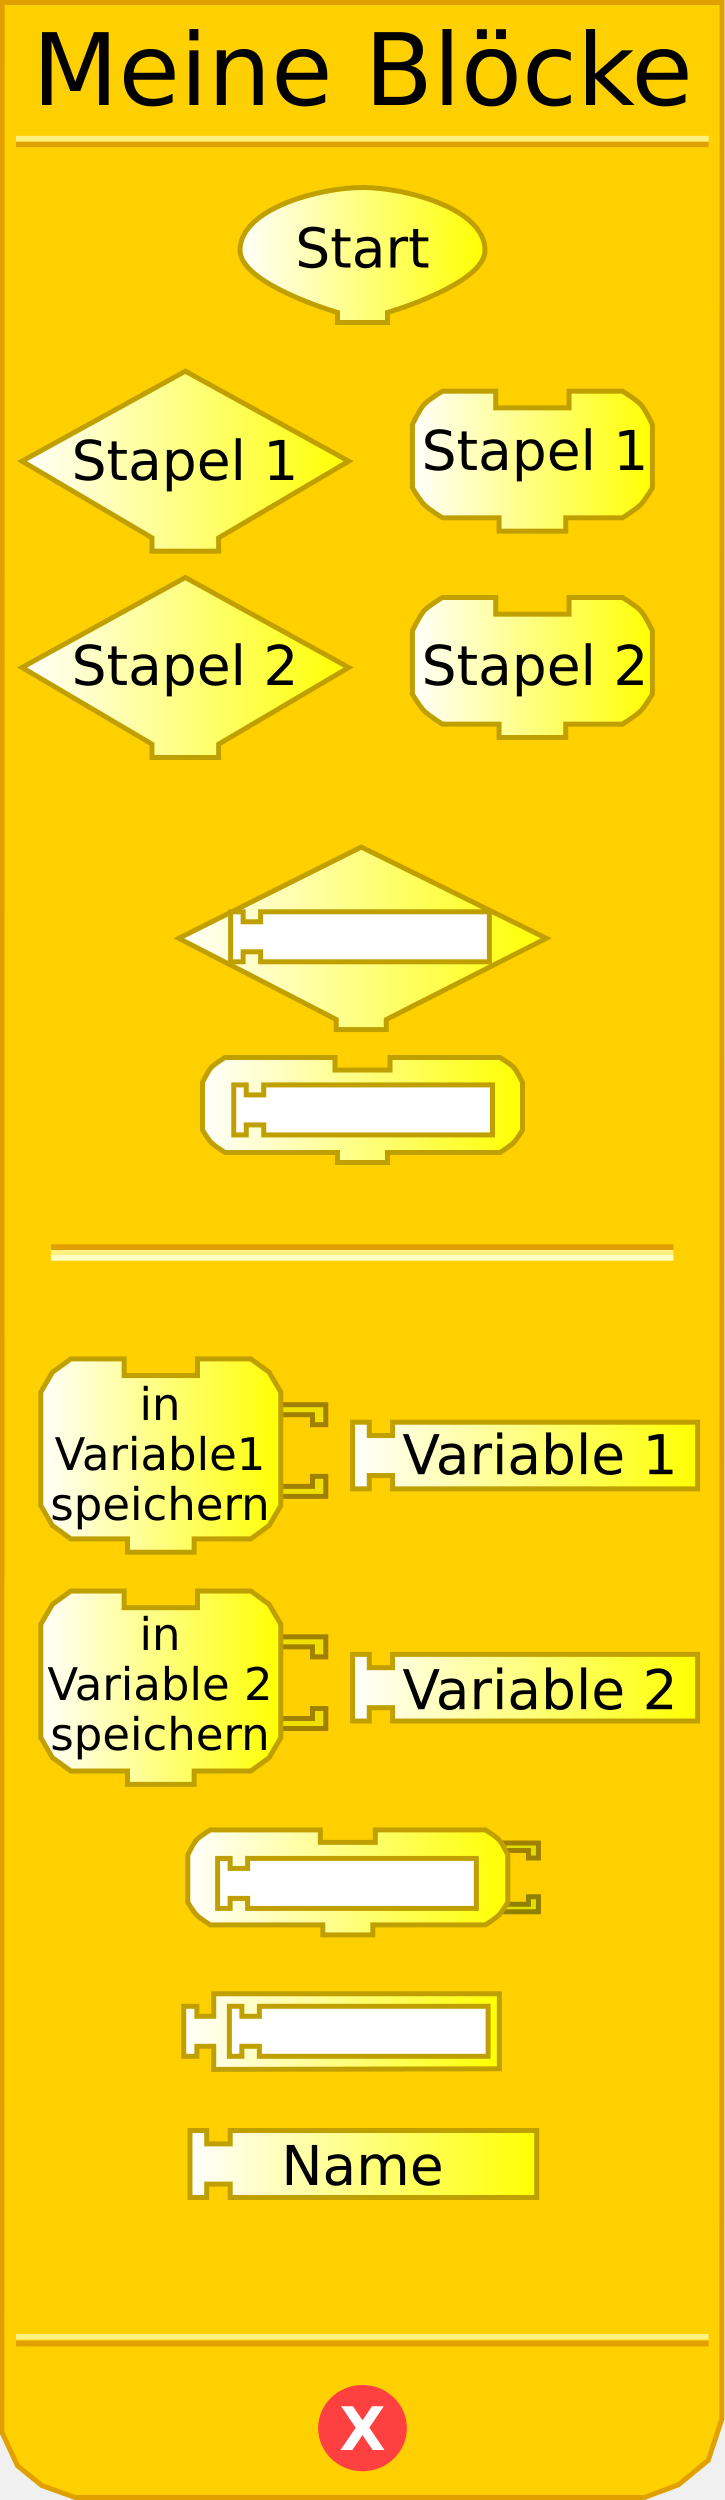
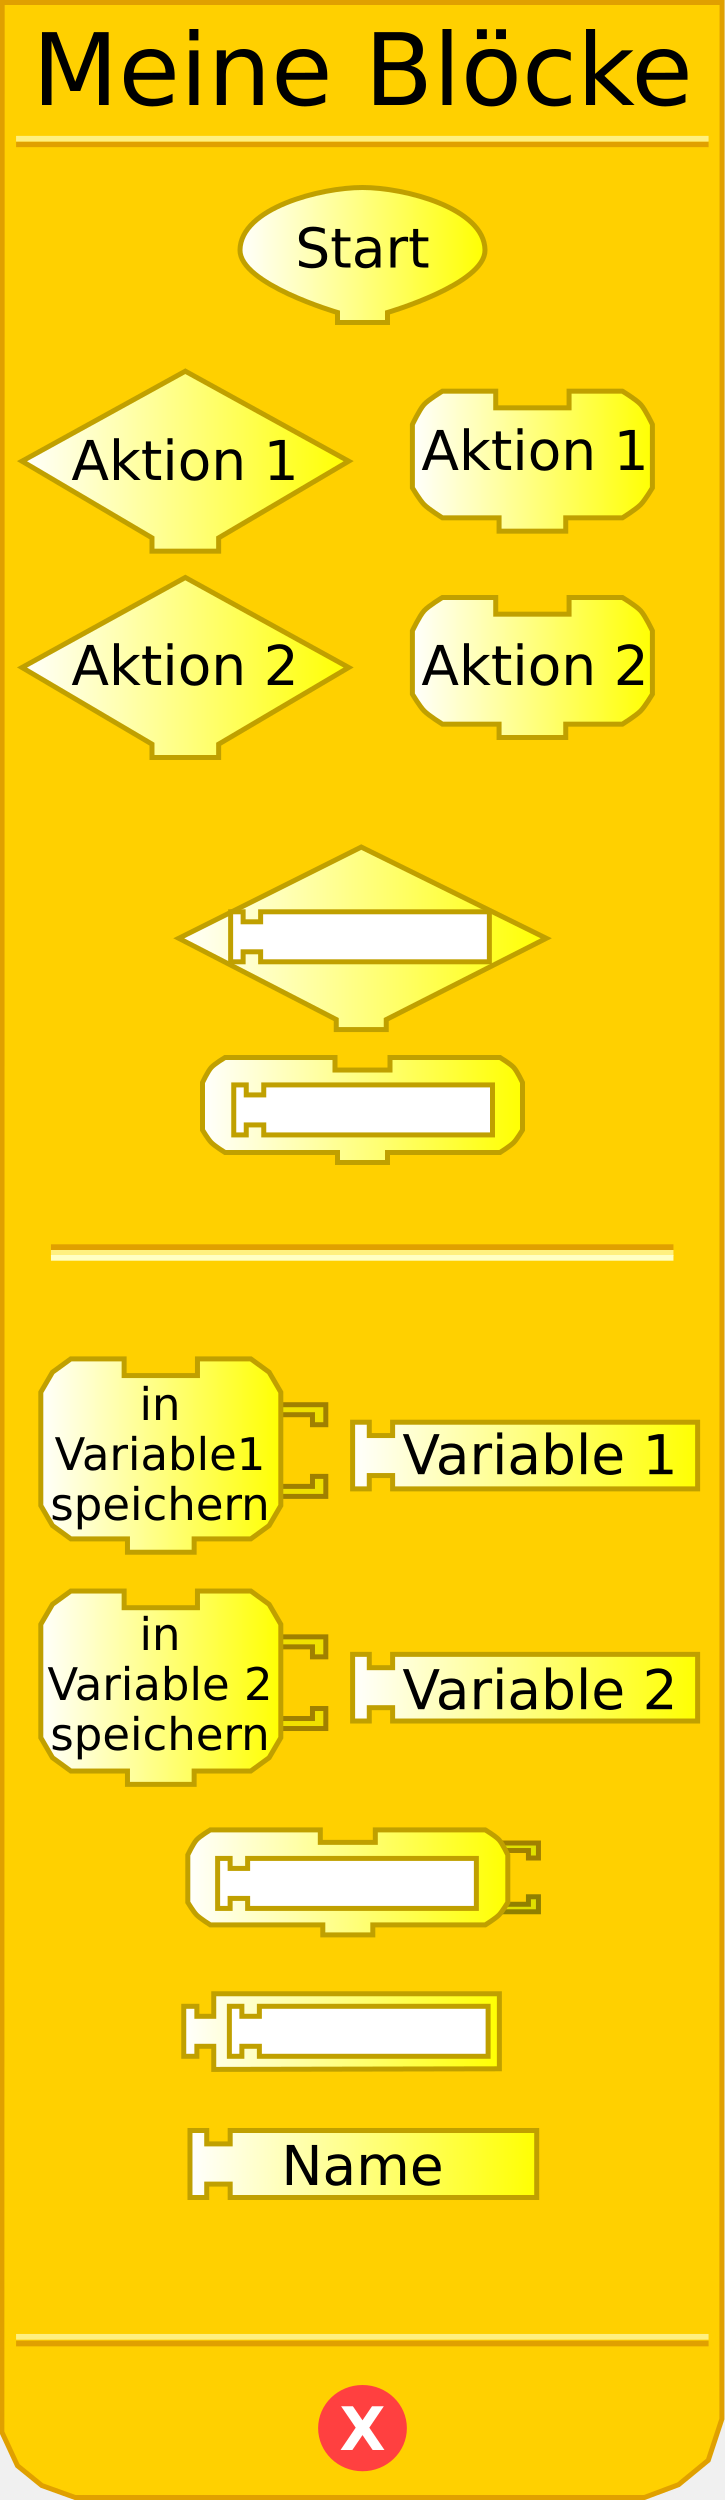
<svg xmlns="http://www.w3.org/2000/svg" xmlns:xlink="http://www.w3.org/1999/xlink" version="1.0" width="145" height="500" id="svg2">
  <defs id="defs92">
    <linearGradient id="linearGradient3239">
      <stop id="stop3241" style="stop-color:#ffffff;stop-opacity:1" offset="0" />
      <stop id="stop3243" style="stop-color:#ffff00;stop-opacity:1" offset="1" />
    </linearGradient>
    <linearGradient x1="47.5" y1="46.559" x2="97.5" y2="46.559" id="linearGradient3245" xlink:href="#linearGradient3239" gradientUnits="userSpaceOnUse" gradientTransform="translate(0,4.441294)" />
    <linearGradient x1="3.895" y1="74.403" x2="70.231" y2="74.403" id="linearGradient3253" xlink:href="#linearGradient3239" gradientUnits="userSpaceOnUse" gradientTransform="translate(0,17.83573)" />
    <linearGradient x1="81.979" y1="74.403" x2="130.982" y2="74.403" id="linearGradient3261" xlink:href="#linearGradient3239" gradientUnits="userSpaceOnUse" gradientTransform="translate(0,17.83573)" />
    <linearGradient x1="3.895" y1="115.663" x2="70.231" y2="115.663" id="linearGradient3269" xlink:href="#linearGradient3239" gradientUnits="userSpaceOnUse" gradientTransform="translate(0,17.83573)" />
    <linearGradient x1="81.979" y1="115.663" x2="130.982" y2="115.663" id="linearGradient3277" xlink:href="#linearGradient3239" gradientUnits="userSpaceOnUse" gradientTransform="translate(0,17.83573)" />
    <linearGradient x1="35.25" y1="145.676" x2="109.75" y2="145.676" id="linearGradient3285" xlink:href="#linearGradient3239" gradientUnits="userSpaceOnUse" gradientTransform="translate(0,41.9838)" />
    <linearGradient x1="40" y1="180.016" x2="105" y2="180.016" id="linearGradient3293" xlink:href="#linearGradient3239" gradientUnits="userSpaceOnUse" gradientTransform="translate(0,41.9838)" />
    <linearGradient x1="7.66" y1="226.226" x2="56.662" y2="226.226" id="linearGradient3301" xlink:href="#linearGradient3239" gradientUnits="userSpaceOnUse" gradientTransform="translate(0,64.88299)" />
    <linearGradient x1="70.023" y1="226.226" x2="140.026" y2="226.226" id="linearGradient3309" xlink:href="#linearGradient3239" gradientUnits="userSpaceOnUse" gradientTransform="translate(0,64.88299)" />
    <linearGradient x1="7.66" y1="272.654" x2="56.662" y2="272.654" id="linearGradient3317" xlink:href="#linearGradient3239" gradientUnits="userSpaceOnUse" gradientTransform="translate(0,64.88299)" />
    <linearGradient x1="70.023" y1="272.654" x2="140.026" y2="272.654" id="linearGradient3325" xlink:href="#linearGradient3239" gradientUnits="userSpaceOnUse" gradientTransform="translate(0,64.88299)" />
    <linearGradient x1="37.062" y1="311.595" x2="102.062" y2="311.595" id="linearGradient3333" xlink:href="#linearGradient3239" gradientUnits="userSpaceOnUse" gradientTransform="translate(0,64.88299)" />
    <linearGradient x1="36.249" y1="341.438" x2="100.374" y2="341.438" id="linearGradient3341" xlink:href="#linearGradient3239" gradientUnits="userSpaceOnUse" gradientTransform="translate(0,64.88299)" />
    <linearGradient x1="37.495" y1="367.917" x2="107.84" y2="367.917" id="linearGradient3349" xlink:href="#linearGradient3239" gradientUnits="userSpaceOnUse" gradientTransform="translate(0,64.88299)" />
    <linearGradient x1="9.813" y1="399.423" x2="67.876" y2="399.423" id="linearGradient3357" xlink:href="#linearGradient3239" gradientUnits="userSpaceOnUse" />
    <linearGradient x1="9.813" y1="399.423" x2="67.876" y2="399.423" id="linearGradient3359" xlink:href="#linearGradient3239" gradientUnits="userSpaceOnUse" />
    <linearGradient x1="9.813" y1="399.423" x2="67.876" y2="399.423" id="linearGradient3361" xlink:href="#linearGradient3239" gradientUnits="userSpaceOnUse" />
    <linearGradient x1="9.813" y1="399.423" x2="67.876" y2="399.423" id="linearGradient3363" xlink:href="#linearGradient3239" gradientUnits="userSpaceOnUse" />
    <linearGradient x1="9.813" y1="399.423" x2="67.876" y2="399.423" id="linearGradient3365" xlink:href="#linearGradient3239" gradientUnits="userSpaceOnUse" />
    <linearGradient x1="9.813" y1="399.423" x2="67.876" y2="399.423" id="linearGradient3367" xlink:href="#linearGradient3239" gradientUnits="userSpaceOnUse" />
    <linearGradient x1="9.813" y1="399.423" x2="67.876" y2="399.423" id="linearGradient3371" xlink:href="#linearGradient3239" gradientUnits="userSpaceOnUse" gradientTransform="translate(-1.571244,4.74717)" />
    <linearGradient x1="9.813" y1="399.423" x2="67.876" y2="399.423" id="linearGradient3374" xlink:href="#linearGradient3239" gradientUnits="userSpaceOnUse" gradientTransform="translate(-1.571244,4.74717)" />
    <linearGradient x1="64.812" y1="396.17" x2="134.815" y2="396.17" id="linearGradient3385" xlink:href="#linearGradient3239" gradientUnits="userSpaceOnUse" />
    <linearGradient x1="64.812" y1="396.17" x2="134.815" y2="396.17" id="linearGradient3387" xlink:href="#linearGradient3239" gradientUnits="userSpaceOnUse" />
    <linearGradient x1="64.812" y1="396.17" x2="134.815" y2="396.17" id="linearGradient3389" xlink:href="#linearGradient3239" gradientUnits="userSpaceOnUse" />
    <linearGradient x1="64.812" y1="396.17" x2="134.815" y2="396.17" id="linearGradient3393" xlink:href="#linearGradient3239" gradientUnits="userSpaceOnUse" gradientTransform="translate(5.210508,8)" />
    <linearGradient x1="64.812" y1="396.17" x2="134.815" y2="396.17" id="linearGradient3396" xlink:href="#linearGradient3239" gradientUnits="userSpaceOnUse" gradientTransform="translate(5.210508,8)" />
    <linearGradient x1="8.242" y1="444.332" x2="57.245" y2="444.332" id="linearGradient3404" xlink:href="#linearGradient3239" gradientUnits="userSpaceOnUse" />
    <linearGradient x1="81.979" y1="444.332" x2="130.982" y2="444.332" id="linearGradient3412" xlink:href="#linearGradient3239" gradientUnits="userSpaceOnUse" />
  </defs>
  <path d="M 0.434,0.5 L 0.372,486.41 L 3.496,493.143 L 8.37,497.107 L 15.031,499.503 L 128.856,499.503 L 135.705,496.939 L 141.654,492.047 L 144.378,483.792 L 144.416,0.5 L 0.434,0.5 z" id="path23" style="fill:#ffd000;fill-opacity:1;stroke:#e0a000;stroke-width:1px;stroke-opacity:1" />
  <rect width="123.5" height="0.14" x="10.691" y="249.359" id="rect25" style="opacity:1;fill:#ffd000;fill-opacity:1;stroke:#e0a000;stroke-width:1;stroke-opacity:1" />
  <rect width="123.5" height="0.14" x="10.691" y="250.499" id="rect27" style="opacity:1;fill:#ffd000;fill-opacity:1;stroke:#fff080;stroke-width:1;stroke-opacity:1" />
  <rect width="123.5" height="0.14" x="10.691" y="251.498" id="rect29" style="opacity:1;fill:#ffd000;fill-opacity:1;stroke:#ffffc4;stroke-width:1;stroke-opacity:1" />
  <rect width="137.5" height="0.14" x="3.715" y="-28.932" transform="scale(1,-1)" id="rect31" style="opacity:1;fill:#ffd000;fill-opacity:1;stroke:#e0a000;stroke-width:1;stroke-opacity:1" />
  <rect width="137.5" height="0.14" x="3.715" y="-27.816" transform="scale(1,-1)" id="rect33" style="opacity:1;fill:#ffd000;fill-opacity:1;stroke:#fff080;stroke-width:1;stroke-opacity:1" />
  <rect width="137.5" height="0.14" x="3.715" y="-468.771" transform="scale(1,-1)" id="rect35" style="opacity:1;fill:#ffd000;fill-opacity:1;stroke:#e0a000;stroke-width:1;stroke-opacity:1" />
  <rect width="137.5" height="0.14" x="3.715" y="-467.432" transform="scale(1,-1)" id="rect37" style="opacity:1;fill:#ffd000;fill-opacity:1;stroke:#fff080;stroke-width:1;stroke-opacity:1" />
  <path d="M 79.5,438.375 C 79.5,442.862 75.75,446.5 71.125,446.5 C 66.5,446.5 62.75,442.862 62.75,438.375 C 62.75,433.888 66.5,430.25 71.125,430.25 C 75.75,430.25 79.5,433.888 79.5,438.375 L 79.5,438.375 z" transform="translate(1.375,47.25098)" id="path39" style="fill:#ff4040;fill-opacity:1;stroke:#ff4040;stroke-width:1;stroke-opacity:1" />
  <text style="font-size:12px;font-weight:bold;text-align:center;text-anchor:middle;fill:#ffffff;fill-opacity:1;stroke:none;font-family:Bitstream Vera Sans">
    <tspan x="72.5" y="490" style="font-size:12px">X</tspan>
  </text>
  <text id="text48" style="font-size:12px;text-align:center;text-anchor:middle;font-family:Bitstream Vera Sans">
    <tspan x="72.5" y="21" id="tspan47" style="font-size:20px">Meine Blöcke</tspan>
  </text>
  <path d="M 69.731,92.238 L 69.731,92.238 L 43.73,107.572 L 43.73,107.572 L 43.73,110.239 L 30.396,110.239 L 30.396,107.572 C 30.396,107.572 4.395,92.238 4.395,92.238 C 4.395,92.238 37.063,74.237 37.063,74.237 C 37.063,74.237 69.731,92.238 69.731,92.238 z" id="path49" style="fill:url(#linearGradient3253);fill-opacity:1;stroke:#c0a000;stroke-width:1;stroke-opacity:1" />
  <text id="text52" style="font-size:12px;text-align:center;text-anchor:middle;font-family:Bitstream Vera Sans">
-     <tspan x="37" y="96" id="tspan53" style="font-size:11px">Stapel 1</tspan>
+     <tspan x="37" y="96" id="tspan53" style="font-size:11px">Aktion 1</tspan>
  </text>
  <path d="M 113.814,78.238 C 124.481,78.238 124.481,78.238 124.481,78.238 C 124.481,78.238 127.236,79.895 128.148,80.904 C 129.08,81.935 130.482,84.905 130.482,84.905 L 130.482,97.572 C 130.482,97.572 129.004,100.034 128.148,100.905 C 127.195,101.876 124.481,103.572 124.481,103.572 L 113.148,103.572 L 113.148,103.572 L 113.148,106.239 L 99.814,106.239 L 99.814,103.572 L 88.48,103.572 C 88.48,103.572 85.766,101.876 84.813,100.905 C 83.957,100.034 82.479,97.572 82.479,97.572 L 82.479,84.905 C 82.479,84.905 83.881,81.935 84.813,80.904 C 85.725,79.895 88.48,78.238 88.48,78.238 L 99.147,78.238 L 99.147,81.571 L 113.814,81.571 L 113.814,78.238 z" id="path55" style="fill:url(#linearGradient3261);fill-opacity:1;stroke:#c0a000;stroke-width:1;stroke-opacity:1" />
  <text id="text56" style="font-size:12px;text-align:center;text-anchor:middle;font-family:Bitstream Vera Sans">
-     <tspan x="107" y="94" id="tspan59" style="font-size:11px">Stapel 1</tspan>
+     <tspan x="107" y="94" id="tspan59" style="font-size:11px">Aktion 1</tspan>
  </text>
  <path d="M 69.731,133.499 L 69.731,133.499 L 43.73,148.833 L 43.73,148.833 L 43.73,151.5 L 30.396,151.5 L 30.396,148.833 C 30.396,148.833 4.395,133.499 4.395,133.499 C 4.395,133.499 37.063,115.498 37.063,115.498 C 37.063,115.498 69.731,133.499 69.731,133.499 z" id="path61" style="fill:url(#linearGradient3269);fill-opacity:1;stroke:#c0a000;stroke-width:1;stroke-opacity:1" />
  <text id="text60" style="font-size:12px;text-align:center;text-anchor:middle;font-family:Bitstream Vera Sans">
-     <tspan x="37" y="137" id="tspan65" style="font-size:11px">Stapel 2</tspan>
+     <tspan x="37" y="137" id="tspan65" style="font-size:11px">Aktion 2</tspan>
  </text>
  <path d="M 113.814,119.498 C 124.481,119.498 124.481,119.498 124.481,119.498 C 124.481,119.498 127.236,121.156 128.148,122.165 C 129.08,123.196 130.482,126.165 130.482,126.165 L 130.482,138.833 C 130.482,138.833 129.004,141.295 128.148,142.166 C 127.195,143.137 124.481,144.833 124.481,144.833 L 113.148,144.833 L 113.148,144.833 L 113.148,147.5 L 99.814,147.5 L 99.814,144.833 L 88.48,144.833 C 88.48,144.833 85.766,143.137 84.813,142.166 C 83.957,141.295 82.479,138.833 82.479,138.833 L 82.479,126.165 C 82.479,126.165 83.881,123.196 84.813,122.165 C 85.725,121.156 88.48,119.498 88.48,119.498 L 99.147,119.498 L 99.147,122.832 L 113.814,122.832 L 113.814,119.498 z" id="path67" style="fill:url(#linearGradient3277);fill-opacity:1;stroke:#c0a000;stroke-width:1;stroke-opacity:1" />
  <text id="text64" style="font-size:12px;text-align:center;text-anchor:middle;font-family:Bitstream Vera Sans">
-     <tspan x="107" y="137" id="tspan71" style="font-size:11px">Stapel 2</tspan>
+     <tspan x="107" y="137" id="tspan71" style="font-size:11px">Aktion 2</tspan>
  </text>
  <path d="M 72.25,169.41 L 35.75,187.66 L 67.25,203.91 L 67.25,205.91 L 77.25,205.91 L 77.25,203.91 L 109.25,187.66 L 72.25,169.41 z" id="path6722" style="fill:url(#linearGradient3285);fill-opacity:1;stroke:#c0a000;stroke-width:1;stroke-miterlimit:4;stroke-dasharray:none;stroke-opacity:1" />
  <path d="M 78,211.5 C 86,211.5 100,211.5 100,211.5 C 100,211.5 102.066,212.743 102.75,213.5 C 103.449,214.273 104.5,216.5 104.5,216.5 L 104.5,226 C 104.5,226 103.391,227.847 102.75,228.5 C 102.035,229.228 100,230.5 100,230.5 L 77.5,230.5 L 77.5,230.5 L 77.5,232.5 L 67.5,232.5 L 67.5,230.5 L 45,230.5 C 45,230.5 42.965,229.228 42.25,228.5 C 41.609,227.847 40.5,226 40.5,226 L 40.5,216.5 C 40.5,216.5 41.551,214.273 42.25,213.5 C 42.934,212.743 45,211.5 45,211.5 L 67,211.5 L 67,214 L 78,214 L 78,211.5 z" id="path10" style="fill:url(#linearGradient3293);fill-opacity:1;stroke:#c0a000;stroke-width:1;stroke-miterlimit:4;stroke-dasharray:none;stroke-opacity:1" />
  <path d="M 54.162,280.942 L 65.162,280.942 L 65.162,284.942 L 62.496,284.942 L 62.496,282.942 L 55.495,282.942" id="path87" style="fill:#f0e000;fill-opacity:1;stroke:#a08000;stroke-width:1;stroke-opacity:1" />
  <path d="M 54.162,299.277 L 65.162,299.277 L 65.162,295.276 L 62.496,295.276 L 62.496,297.276 L 55.495,297.276" id="path89" style="fill:#f0e000;fill-opacity:1;stroke:#a08000;stroke-width:1;stroke-opacity:1" />
  <path d="M 39.494,271.775 C 50.162,271.775 50.162,271.775 50.162,271.775 L 53.829,274.442 L 56.162,278.442 L 56.162,301.11 L 53.829,305.11 L 50.162,307.777 L 38.828,307.777 L 38.828,307.777 L 38.828,310.444 L 25.494,310.444 L 25.494,307.777 L 14.16,307.777 L 10.493,305.11 L 8.16,301.11 L 8.16,278.442 L 10.493,274.442 L 14.16,271.775 L 24.827,271.775 L 24.827,275.109 L 39.494,275.109 L 39.494,271.775 z" id="path91" style="fill:url(#linearGradient3301);fill-opacity:1;stroke:#c0a000;stroke-width:1;stroke-opacity:1" />
  <text id="text72" style="font-size:12px;text-align:center;text-anchor:middle;font-family:Bitstream Vera Sans">
    <tspan x="32" y="284" id="tspan95" style="font-size:9px">in</tspan>
  </text>
  <text id="text75" style="font-size:12px;text-align:center;text-anchor:middle;font-family:Bitstream Vera Sans">
    <tspan x="32" y="294" id="tspan99" style="font-size:9px">Variable1</tspan>
  </text>
  <text id="text78" style="font-size:12px;text-align:center;text-anchor:middle;font-family:Bitstream Vera Sans">
    <tspan x="32" y="304" id="tspan80" style="font-size:9px">speichern</tspan>
  </text>
  <path d="M 70.523,284.442 L 73.856,284.442 L 73.856,287.109 L 78.523,287.109 L 78.523,284.442 L 139.526,284.442 L 139.526,297.776 L 78.523,297.776 L 78.523,295.11 L 73.856,295.11 L 73.856,297.776 L 70.523,297.776 L 70.523,284.442 z" id="path101" style="fill:url(#linearGradient3309);fill-opacity:1;stroke:#c0a000;stroke-width:1;stroke-opacity:1" />
  <text x="2" y="0.844" id="text83" style="font-size:12px;text-align:center;text-anchor:middle;font-family:Bitstream Vera Sans">
    <tspan x="108" y="294.844" id="tspan105" style="font-size:11px">Variable 1</tspan>
  </text>
  <g transform="matrix(0.6667,0,0,0.6667,7.492882,323.3693)" id="g107">
    <path d="M 70,6 L 86.5,6 L 86.5,12 L 82.5,12 L 82.5,9 L 72,9" id="path109" style="fill:#f0e000;fill-opacity:1;stroke:#a08000;stroke-width:1.5;stroke-opacity:1" />
    <path d="M 70,33.5 L 86.5,33.5 L 86.5,27.5 L 82.5,27.5 L 82.5,30.5 L 72,30.5" id="path111" style="fill:#f0e000;fill-opacity:1;stroke:#a08000;stroke-width:1.5;stroke-opacity:1" />
  </g>
  <path d="M 39.494,318.202 C 50.162,318.202 50.162,318.202 50.162,318.202 L 53.829,320.869 L 56.162,324.869 L 56.162,347.537 L 53.829,351.537 L 50.162,354.204 L 38.828,354.204 L 38.828,354.204 L 38.828,356.871 L 25.494,356.871 L 25.494,354.204 L 14.16,354.204 L 10.493,351.537 L 8.16,347.537 L 8.16,324.869 L 10.493,320.869 L 14.16,318.202 L 24.827,318.202 L 24.827,321.536 L 39.494,321.536 L 39.494,318.202 z" id="path113" style="fill:url(#linearGradient3317);fill-opacity:1;stroke:#c0a000;stroke-width:1;stroke-opacity:1" />
  <text id="text90" style="font-size:12px;text-align:center;text-anchor:middle;font-family:Bitstream Vera Sans">
    <tspan x="32" y="330" id="tspan117" style="font-size:9px">in</tspan>
  </text>
  <text id="text93" style="font-size:12px;text-align:center;text-anchor:middle;font-family:Bitstream Vera Sans">
    <tspan x="32" y="340" id="tspan121" style="font-size:9px">Variable 2</tspan>
  </text>
  <text id="text96" style="font-size:12px;text-align:center;text-anchor:middle;font-family:Bitstream Vera Sans">
    <tspan x="32" y="350" id="tspan98" style="font-size:9px">speichern</tspan>
  </text>
  <path d="M 70.523,330.87 L 73.856,330.87 L 73.856,333.536 L 78.523,333.536 L 78.523,330.87 L 139.526,330.87 L 139.526,344.204 L 78.523,344.204 L 78.523,341.537 L 73.856,341.537 L 73.856,344.204 L 70.523,344.204 L 70.523,330.87 z" id="path123" style="fill:url(#linearGradient3325);fill-opacity:1;stroke:#c0a000;stroke-width:1;stroke-opacity:1" />
  <text x="2" y="0.844" id="text101" style="font-size:12px;text-align:center;text-anchor:middle;font-family:Bitstream Vera Sans">
    <tspan x="108" y="341.844" id="tspan127" style="font-size:11px">Variable 2</tspan>
  </text>
  <path d="M 99.438,368.603 L 107.688,368.603 L 107.688,371.603 L 105.688,371.603 L 105.688,370.103 L 100.438,370.103" id="path2493" style="fill:#e0e000;fill-opacity:1;stroke:#a08000;stroke-width:1;stroke-miterlimit:4;stroke-dasharray:none;stroke-opacity:1" />
  <path d="M 99.438,382.353 L 107.688,382.353 L 107.688,379.353 L 105.688,379.353 L 105.688,380.853 L 100.438,380.853" id="path2495" style="fill:#e0e000;fill-opacity:1;stroke:#908000;stroke-width:1;stroke-miterlimit:4;stroke-dasharray:none;stroke-opacity:1" />
  <path d="M 75.062,365.978 C 83.062,365.978 97.062,365.978 97.062,365.978 C 97.062,365.978 99.128,367.221 99.812,367.978 C 100.511,368.751 101.562,370.978 101.562,370.978 L 101.562,380.478 C 101.562,380.478 100.454,382.325 99.812,382.978 C 99.098,383.706 97.062,384.978 97.062,384.978 L 74.562,384.978 L 74.562,384.978 L 74.562,386.978 L 64.562,386.978 L 64.562,384.978 L 42.062,384.978 C 42.062,384.978 40.027,383.706 39.312,382.978 C 38.671,382.325 37.562,380.478 37.562,380.478 L 37.562,370.978 C 37.562,370.978 38.614,368.751 39.312,367.978 C 39.997,367.221 42.062,365.978 42.062,365.978 L 64.062,365.978 L 64.062,368.478 L 75.062,368.478 L 75.062,365.978 z" id="path3067" style="fill:url(#linearGradient3333);fill-opacity:1;stroke:#c0a000;stroke-width:1;stroke-miterlimit:4;stroke-dasharray:none;stroke-opacity:1" />
  <path d="M 43.525,371.683 L 46.025,371.683 L 46.025,373.683 L 49.525,373.683 L 49.525,371.683 L 95.275,371.683 L 95.275,381.683 L 49.525,381.683 L 49.525,379.683 L 46.025,379.683 L 46.025,381.683 L 43.525,381.683 L 43.525,371.683 z" id="path3478" style="fill:#ffffff;fill-opacity:1;stroke:#c0a000;stroke-width:1;stroke-miterlimit:4;stroke-dasharray:none;stroke-opacity:1" />
  <path d="M 46.75,216.984 L 49.25,216.984 L 49.25,218.984 L 52.75,218.984 L 52.75,216.984 L 98.5,216.984 L 98.5,226.984 L 52.75,226.984 L 52.75,224.984 L 49.25,224.984 L 49.25,226.984 L 46.75,226.984 L 46.75,216.984 z" id="path3491" style="fill:#ffffff;fill-opacity:1;stroke:#c0a000;stroke-width:1;stroke-miterlimit:4;stroke-dasharray:none;stroke-opacity:1" />
  <path d="M 46.125,182.359 L 48.625,182.359 L 48.625,184.359 L 52.125,184.359 L 52.125,182.359 L 97.875,182.359 L 97.875,192.359 L 52.125,192.359 L 52.125,190.359 L 48.625,190.359 L 48.625,192.359 L 46.125,192.359 L 46.125,182.359 z" id="path3499" style="fill:#ffffff;fill-opacity:1;stroke:#c0a000;stroke-width:1;stroke-miterlimit:4;stroke-dasharray:none;stroke-opacity:1" />
  <path d="M 37.995,426.1 L 41.345,426.1 L 41.345,428.78 L 46.035,428.78 L 46.035,426.1 L 107.34,426.1 L 107.34,439.5 L 46.035,439.5 L 46.035,436.82 L 41.345,436.82 L 41.345,439.5 L 37.995,439.5 L 37.995,426.1 z" id="path2709" style="fill:url(#linearGradient3349);fill-opacity:1;stroke:#c0a000;stroke-width:1;stroke-miterlimit:4;stroke-dasharray:none;stroke-opacity:1" />
  <text id="text111" style="font-size:12px;text-align:center;text-anchor:middle;font-family:Bitstream Vera Sans">
    <tspan x="72.5" y="437" id="tspan155" style="font-size:11px">Name</tspan>
  </text>
  <path d="M 42.749,398.758 L 42.749,403.258 L 39.374,403.258 L 39.374,401.258 L 36.749,401.258 L 36.749,411.258 L 39.374,411.258 L 39.374,409.258 L 42.749,409.258 L 42.749,413.883 L 99.874,413.758 L 99.874,398.758 L 42.749,398.758 z" id="path2718" style="fill:url(#linearGradient3341);fill-opacity:1;stroke:#c0a000;stroke-width:1;stroke-miterlimit:4;stroke-dasharray:none;stroke-opacity:1" />
  <path d="M 45.874,401.258 L 48.374,401.258 L 48.374,403.258 L 51.874,403.258 L 51.874,401.258 L 97.624,401.258 L 97.624,411.258 L 51.874,411.258 L 51.874,409.258 L 48.374,409.258 L 48.374,411.258 L 45.874,411.258 L 45.874,401.258 z" id="path2720" style="fill:#ffffff;fill-opacity:1;stroke:#c0a000;stroke-width:1;stroke-miterlimit:4;stroke-dasharray:none;stroke-opacity:1" />
  <path d="M 97,50 C 97.099,56.791 77.5,62.5 77.5,62.5 L 77.5,62.5 L 77.5,64.5 L 67.5,64.5 L 67.5,62.5 C 67.5,62.5 47.901,56.791 48,50 C 48.123,41.609 64.108,37.5 72.5,37.5 C 80.892,37.5 96.877,41.609 97,50 z" id="path2715" style="fill:url(#linearGradient3245);fill-opacity:1;stroke:#c0a000;stroke-width:1;stroke-miterlimit:4;stroke-dasharray:none;stroke-opacity:1" />
  <text id="text117" style="font-size:12px;text-align:center;text-anchor:middle;font-family:Bitstream Vera Sans">
    <tspan x="72.5" y="53.5" id="tspan89" style="font-size:11px">Start</tspan>
  </text>
</svg>
